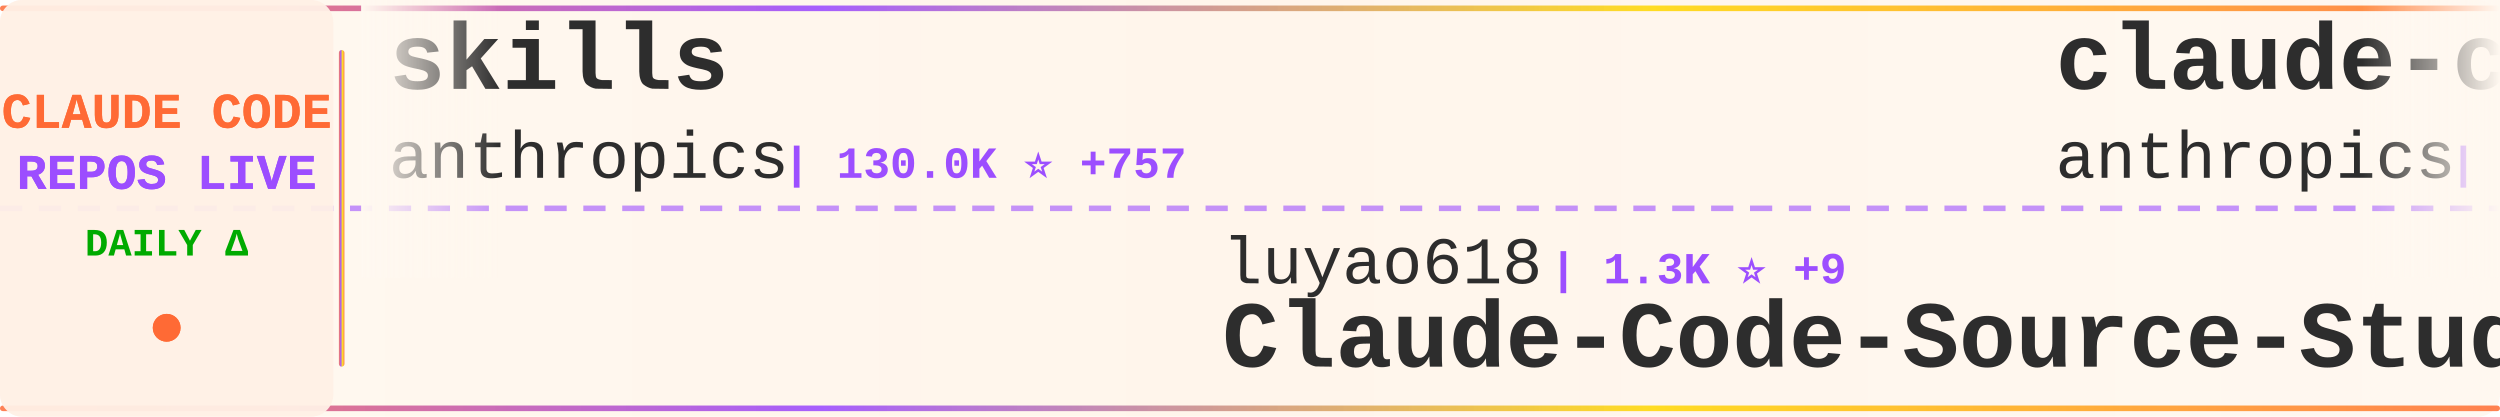
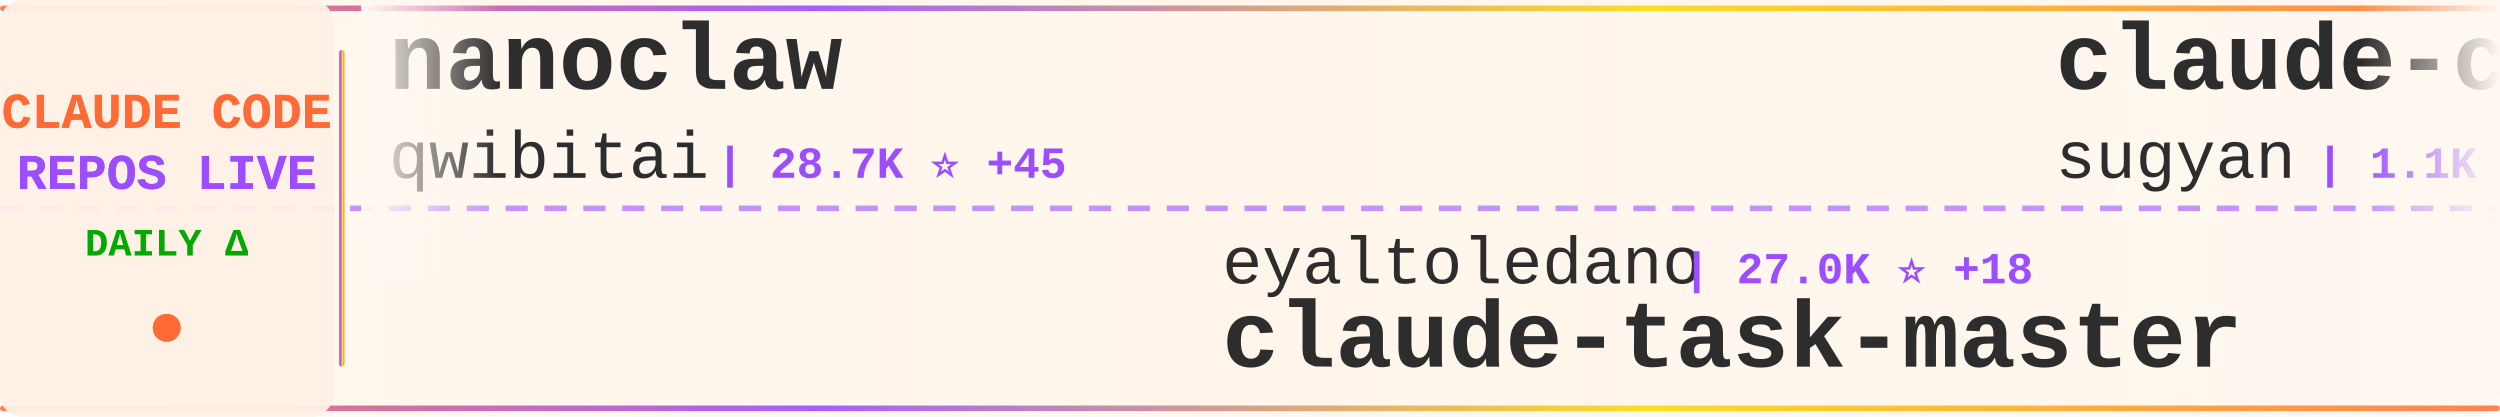
<svg xmlns="http://www.w3.org/2000/svg" width="900" height="150">
  <defs>
    <linearGradient id="tickerBg" x1="0%" y1="0%" x2="100%" y2="0%">
      <stop offset="0%" style="stop-color:#fff8f0;stop-opacity:0.98" />
      <stop offset="50%" style="stop-color:#fff5eb;stop-opacity:1" />
      <stop offset="100%" style="stop-color:#fff8f0;stop-opacity:0.98" />
    </linearGradient>
    <linearGradient id="borderGrad" x1="0%" y1="0%" x2="100%" y2="0%">
      <stop offset="0%" style="stop-color:#FF6B35;stop-opacity:0.85">
        <animate attributeName="stop-opacity" values="0.85;1;0.85" dur="2s" repeatCount="indefinite" />
      </stop>
      <stop offset="33%" style="stop-color:#9C4EFF;stop-opacity:0.9">
        <animate attributeName="stop-opacity" values="0.9;1;0.9" dur="2.2s" repeatCount="indefinite" />
      </stop>
      <stop offset="66%" style="stop-color:#FFD700;stop-opacity:0.85">
        <animate attributeName="stop-opacity" values="0.85;1;0.85" dur="1.8s" repeatCount="indefinite" />
      </stop>
      <stop offset="100%" style="stop-color:#FF6B35;stop-opacity:0.85">
        <animate attributeName="stop-opacity" values="0.85;1;0.85" dur="2s" repeatCount="indefinite" />
      </stop>
    </linearGradient>
    <filter id="textGlow">
      <feGaussianBlur stdDeviation="0.15" result="coloredBlur" />
      <feMerge>
        <feMergeNode in="coloredBlur" />
        <feMergeNode in="SourceGraphic" />
      </feMerge>
    </filter>
    <filter id="metricGlow">
      <feGaussianBlur stdDeviation="0.2" result="coloredBlur" />
      <feMerge>
        <feMergeNode in="coloredBlur" />
        <feMergeNode in="SourceGraphic" />
      </feMerge>
    </filter>
    <linearGradient id="leftFade" x1="0%" y1="0%" x2="100%" y2="0%">
      <stop offset="0%" style="stop-color:#fff8f0;stop-opacity:1" />
      <stop offset="100%" style="stop-color:#fff8f0;stop-opacity:0" />
    </linearGradient>
    <linearGradient id="rightFade" x1="0%" y1="0%" x2="100%" y2="0%">
      <stop offset="0%" style="stop-color:#fff8f0;stop-opacity:0" />
      <stop offset="100%" style="stop-color:#fff8f0;stop-opacity:1" />
    </linearGradient>
  </defs>
  <rect width="900" height="150" fill="url(#tickerBg)" rx="8" />
  <rect x="0" y="2" width="900" height="2" fill="url(#borderGrad)" rx="1" />
  <rect x="0" y="146" width="900" height="2" fill="url(#borderGrad)" rx="1" />
  <line x1="0" y1="75" x2="900" y2="75" stroke="#9C4EFF" stroke-width="2" stroke-dasharray="8 6" opacity="0.6" />
  <rect x="0" y="0" width="120" height="150" fill="#fff0e6" opacity="0.95" rx="8" />
  <text x="60" y="46" font-family="'Courier New', monospace" font-size="18" font-weight="bold" fill="#FF6B35" text-anchor="middle" filter="url(#textGlow)">
    CLAUDE CODE
  </text>
  <text x="60" y="68" font-family="'Courier New', monospace" font-size="18" font-weight="bold" fill="#9C4EFF" text-anchor="middle" filter="url(#textGlow)">
    REPOS LIVE
  </text>
  <text x="60" y="92" font-family="'Courier New', monospace" font-size="14" font-weight="bold" fill="#00aa00" text-anchor="middle">
    DAILY Δ
  </text>
  <circle cx="60" cy="118" r="5" fill="#FF6B35" filter="url(#metricGlow)">
    <animate attributeName="r" values="4;6;4" dur="1.5s" repeatCount="indefinite" />
    <animate attributeName="opacity" values="0.6;1;0.6" dur="1.5s" repeatCount="indefinite" />
  </circle>
  <rect x="122" y="18" width="2" height="114" fill="url(#borderGrad)" rx="1" />
  <clipPath id="tickerClip">
    <rect x="130" y="0" width="770" height="150" />
  </clipPath>
  <g clip-path="url(#tickerClip)">
    <g id="tickerItems">
      <animateTransform attributeName="transform" attributeType="XML" type="translate" from="0 0" to="-3000 0" dur="54s" repeatCount="indefinite" />
      <g transform="translate(0, 0)">
-         <text x="140" y="32" font-family="'Courier New', monospace" font-size="34" font-weight="bold" fill="#2d2d2d">skills</text>
-         <text x="140" y="64" font-family="'Courier New', monospace" font-size="24" font-weight="normal" fill="#2d2d2d" opacity="1.0">anthropics</text>
-         <text x="282" y="64" font-family="'Courier New', monospace" font-size="16" font-weight="bold" fill="#9C4EFF"> | 130.0K ⭐ +757</text>
+         <text x="140" y="32" font-family="'Courier New', monospace" font-size="34" font-weight="bold" fill="#2d2d2d">nanoclaw</text>
+         <text x="140" y="64" font-family="'Courier New', monospace" font-size="24" font-weight="normal" fill="#2d2d2d" opacity="1.0">qwibitai</text>
+         <text x="258" y="64" font-family="'Courier New', monospace" font-size="16" font-weight="bold" fill="#9C4EFF"> | 28.7K ⭐ +45</text>
      </g>
      <g transform="translate(300, 0)">
-         <text x="140" y="102" font-family="'Courier New', monospace" font-size="24" font-weight="normal" fill="#2d2d2d" opacity="1.0">luyao618</text>
-         <text x="258" y="102" font-family="'Courier New', monospace" font-size="16" font-weight="bold" fill="#9C4EFF"> | 1.3K ⭐ +9</text>
-         <text x="140" y="132" font-family="'Courier New', monospace" font-size="34" font-weight="bold" fill="#2d2d2d">Claude-Code-Source-Study</text>
+         <text x="140" y="102" font-family="'Courier New', monospace" font-size="24" font-weight="normal" fill="#2d2d2d" opacity="1.0">eyaltoledano</text>
+         <text x="306" y="102" font-family="'Courier New', monospace" font-size="16" font-weight="bold" fill="#9C4EFF"> | 27.0K ⭐ +18</text>
+         <text x="140" y="132" font-family="'Courier New', monospace" font-size="34" font-weight="bold" fill="#2d2d2d">claude-task-master</text>
      </g>
      <g transform="translate(600, 0)">
-         <text x="140" y="32" font-family="'Courier New', monospace" font-size="34" font-weight="bold" fill="#2d2d2d">claude-code-security-rev...</text>
-         <text x="140" y="64" font-family="'Courier New', monospace" font-size="24" font-weight="normal" fill="#2d2d2d" opacity="1.0">anthropics</text>
-         <text x="282" y="64" font-family="'Courier New', monospace" font-size="16" font-weight="bold" fill="#9C4EFF"> | 4.5K ⭐ +14</text>
+         <text x="140" y="32" font-family="'Courier New', monospace" font-size="34" font-weight="bold" fill="#2d2d2d">claude-code-webui</text>
+         <text x="140" y="64" font-family="'Courier New', monospace" font-size="24" font-weight="normal" fill="#2d2d2d" opacity="1.0">sugyan</text>
+         <text x="234" y="64" font-family="'Courier New', monospace" font-size="16" font-weight="bold" fill="#9C4EFF"> | 1.1K ⭐ +3</text>
      </g>
      <g transform="translate(900, 0)">
-         <text x="140" y="102" font-family="'Courier New', monospace" font-size="24" font-weight="normal" fill="#2d2d2d" opacity="1.0">huangserva</text>
-         <text x="282" y="102" font-family="'Courier New', monospace" font-size="16" font-weight="bold" fill="#9C4EFF"> | 575 ⭐ +2</text>
-         <text x="140" y="132" font-family="'Courier New', monospace" font-size="34" font-weight="bold" fill="#2d2d2d">claude-code-cli</text>
+         <text x="140" y="102" font-family="'Courier New', monospace" font-size="24" font-weight="normal" fill="#2d2d2d" opacity="1.0">snarktank</text>
+         <text x="270" y="102" font-family="'Courier New', monospace" font-size="16" font-weight="bold" fill="#9C4EFF"> | 18.7K ⭐ +74</text>
+         <text x="140" y="132" font-family="'Courier New', monospace" font-size="34" font-weight="bold" fill="#2d2d2d">ralph</text>
      </g>
      <g transform="translate(1200, 0)">
-         <text x="140" y="32" font-family="'Courier New', monospace" font-size="34" font-weight="bold" fill="#2d2d2d">claude-code-sourcemap</text>
-         <text x="140" y="64" font-family="'Courier New', monospace" font-size="24" font-weight="normal" fill="#2d2d2d" opacity="1.0">ChinaSiro</text>
-         <text x="270" y="64" font-family="'Courier New', monospace" font-size="16" font-weight="bold" fill="#9C4EFF"> | 9.1K ⭐ +16</text>
+         <text x="140" y="32" font-family="'Courier New', monospace" font-size="34" font-weight="bold" fill="#2d2d2d">how-claude-code-works</text>
+         <text x="140" y="64" font-family="'Courier New', monospace" font-size="24" font-weight="normal" fill="#2d2d2d" opacity="1.0">Windy3f3f3f3f</text>
+         <text x="318" y="64" font-family="'Courier New', monospace" font-size="16" font-weight="bold" fill="#9C4EFF"> | 2.2K ⭐ +88</text>
      </g>
      <g transform="translate(1500, 0)">
-         <text x="140" y="102" font-family="'Courier New', monospace" font-size="24" font-weight="normal" fill="#2d2d2d" opacity="1.0">shanraisshan</text>
-         <text x="306" y="102" font-family="'Courier New', monospace" font-size="16" font-weight="bold" fill="#9C4EFF"> | 51.7K ⭐ +241</text>
-         <text x="140" y="132" font-family="'Courier New', monospace" font-size="34" font-weight="bold" fill="#2d2d2d">claude-code-best-practic...</text>
+         <text x="140" y="102" font-family="'Courier New', monospace" font-size="24" font-weight="normal" fill="#2d2d2d" opacity="1.0">wanshuiyin</text>
+         <text x="282" y="102" font-family="'Courier New', monospace" font-size="16" font-weight="bold" fill="#9C4EFF"> | 8.4K ⭐ +198</text>
+         <text x="140" y="132" font-family="'Courier New', monospace" font-size="34" font-weight="bold" fill="#2d2d2d">Auto-claude-code-researc...</text>
      </g>
      <g transform="translate(1800, 0)">
-         <text x="140" y="32" font-family="'Courier New', monospace" font-size="34" font-weight="bold" fill="#2d2d2d">claude-code-source-code</text>
-         <text x="140" y="64" font-family="'Courier New', monospace" font-size="24" font-weight="normal" fill="#2d2d2d" opacity="1.0">777genius</text>
-         <text x="270" y="64" font-family="'Courier New', monospace" font-size="16" font-weight="bold" fill="#9C4EFF"> | 908 ⭐ +1</text>
+         <text x="140" y="32" font-family="'Courier New', monospace" font-size="34" font-weight="bold" fill="#2d2d2d">claude-code-router</text>
+         <text x="140" y="64" font-family="'Courier New', monospace" font-size="24" font-weight="normal" fill="#2d2d2d" opacity="1.0">musistudio</text>
+         <text x="282" y="64" font-family="'Courier New', monospace" font-size="16" font-weight="bold" fill="#9C4EFF"> | 33.6K ⭐ +59</text>
      </g>
      <g transform="translate(2100, 0)">
-         <text x="140" y="102" font-family="'Courier New', monospace" font-size="24" font-weight="normal" fill="#2d2d2d" opacity="1.0">AprilNEA</text>
-         <text x="258" y="102" font-family="'Courier New', monospace" font-size="16" font-weight="bold" fill="#9C4EFF"> | 377 ⭐</text>
-         <text x="140" y="132" font-family="'Courier New', monospace" font-size="34" font-weight="bold" fill="#2d2d2d">claude-code-source</text>
+         <text x="140" y="102" font-family="'Courier New', monospace" font-size="24" font-weight="normal" fill="#2d2d2d" opacity="1.0">FlorianBruniaux</text>
+         <text x="342" y="102" font-family="'Courier New', monospace" font-size="16" font-weight="bold" fill="#9C4EFF"> | 4.2K ⭐ +30</text>
+         <text x="140" y="132" font-family="'Courier New', monospace" font-size="34" font-weight="bold" fill="#2d2d2d">claude-code-ultimate-gui...</text>
      </g>
      <g transform="translate(2400, 0)">
-         <text x="140" y="32" font-family="'Courier New', monospace" font-size="34" font-weight="bold" fill="#2d2d2d">free-claude-code</text>
-         <text x="140" y="64" font-family="'Courier New', monospace" font-size="24" font-weight="normal" fill="#2d2d2d" opacity="1.0">Alishahryar1</text>
-         <text x="306" y="64" font-family="'Courier New', monospace" font-size="16" font-weight="bold" fill="#9C4EFF"> | 22.5K ⭐ +375</text>
+         <text x="140" y="32" font-family="'Courier New', monospace" font-size="34" font-weight="bold" fill="#2d2d2d">claude-code-guide</text>
+         <text x="140" y="64" font-family="'Courier New', monospace" font-size="24" font-weight="normal" fill="#2d2d2d" opacity="1.0">zebbern</text>
+         <text x="246" y="64" font-family="'Courier New', monospace" font-size="16" font-weight="bold" fill="#9C4EFF"> | 4.1K ⭐ +1</text>
      </g>
      <g transform="translate(2700, 0)">
-         <text x="140" y="102" font-family="'Courier New', monospace" font-size="24" font-weight="normal" fill="#2d2d2d" opacity="1.0">ghuntley</text>
-         <text x="258" y="102" font-family="'Courier New', monospace" font-size="16" font-weight="bold" fill="#9C4EFF"> | 975 ⭐</text>
-         <text x="140" y="132" font-family="'Courier New', monospace" font-size="34" font-weight="bold" fill="#2d2d2d">claude-code-source-code-...</text>
+         <text x="140" y="102" font-family="'Courier New', monospace" font-size="24" font-weight="normal" fill="#2d2d2d" opacity="1.0">anthropics</text>
+         <text x="282" y="102" font-family="'Courier New', monospace" font-size="16" font-weight="bold" fill="#9C4EFF"> | 814 ⭐ +4</text>
+         <text x="140" y="132" font-family="'Courier New', monospace" font-size="34" font-weight="bold" fill="#2d2d2d">claude-code-base-action</text>
      </g>
      <g transform="translate(3000, 0)">
-         <text x="140" y="32" font-family="'Courier New', monospace" font-size="34" font-weight="bold" fill="#2d2d2d">skills</text>
-         <text x="140" y="64" font-family="'Courier New', monospace" font-size="24" font-weight="normal" fill="#2d2d2d" opacity="1.0">anthropics</text>
-         <text x="282" y="64" font-family="'Courier New', monospace" font-size="16" font-weight="bold" fill="#9C4EFF"> | 130.0K ⭐ +757</text>
+         <text x="140" y="32" font-family="'Courier New', monospace" font-size="34" font-weight="bold" fill="#2d2d2d">nanoclaw</text>
+         <text x="140" y="64" font-family="'Courier New', monospace" font-size="24" font-weight="normal" fill="#2d2d2d" opacity="1.0">qwibitai</text>
+         <text x="258" y="64" font-family="'Courier New', monospace" font-size="16" font-weight="bold" fill="#9C4EFF"> | 28.7K ⭐ +45</text>
      </g>
      <g transform="translate(3300, 0)">
-         <text x="140" y="102" font-family="'Courier New', monospace" font-size="24" font-weight="normal" fill="#2d2d2d" opacity="1.0">luyao618</text>
-         <text x="258" y="102" font-family="'Courier New', monospace" font-size="16" font-weight="bold" fill="#9C4EFF"> | 1.3K ⭐ +9</text>
-         <text x="140" y="132" font-family="'Courier New', monospace" font-size="34" font-weight="bold" fill="#2d2d2d">Claude-Code-Source-Study</text>
+         <text x="140" y="102" font-family="'Courier New', monospace" font-size="24" font-weight="normal" fill="#2d2d2d" opacity="1.0">eyaltoledano</text>
+         <text x="306" y="102" font-family="'Courier New', monospace" font-size="16" font-weight="bold" fill="#9C4EFF"> | 27.0K ⭐ +18</text>
+         <text x="140" y="132" font-family="'Courier New', monospace" font-size="34" font-weight="bold" fill="#2d2d2d">claude-task-master</text>
      </g>
      <g transform="translate(3600, 0)">
-         <text x="140" y="32" font-family="'Courier New', monospace" font-size="34" font-weight="bold" fill="#2d2d2d">claude-code-security-rev...</text>
-         <text x="140" y="64" font-family="'Courier New', monospace" font-size="24" font-weight="normal" fill="#2d2d2d" opacity="1.0">anthropics</text>
-         <text x="282" y="64" font-family="'Courier New', monospace" font-size="16" font-weight="bold" fill="#9C4EFF"> | 4.5K ⭐ +14</text>
+         <text x="140" y="32" font-family="'Courier New', monospace" font-size="34" font-weight="bold" fill="#2d2d2d">claude-code-webui</text>
+         <text x="140" y="64" font-family="'Courier New', monospace" font-size="24" font-weight="normal" fill="#2d2d2d" opacity="1.0">sugyan</text>
+         <text x="234" y="64" font-family="'Courier New', monospace" font-size="16" font-weight="bold" fill="#9C4EFF"> | 1.1K ⭐ +3</text>
      </g>
      <g transform="translate(3900, 0)">
-         <text x="140" y="102" font-family="'Courier New', monospace" font-size="24" font-weight="normal" fill="#2d2d2d" opacity="1.0">huangserva</text>
-         <text x="282" y="102" font-family="'Courier New', monospace" font-size="16" font-weight="bold" fill="#9C4EFF"> | 575 ⭐ +2</text>
-         <text x="140" y="132" font-family="'Courier New', monospace" font-size="34" font-weight="bold" fill="#2d2d2d">claude-code-cli</text>
+         <text x="140" y="102" font-family="'Courier New', monospace" font-size="24" font-weight="normal" fill="#2d2d2d" opacity="1.0">snarktank</text>
+         <text x="270" y="102" font-family="'Courier New', monospace" font-size="16" font-weight="bold" fill="#9C4EFF"> | 18.7K ⭐ +74</text>
+         <text x="140" y="132" font-family="'Courier New', monospace" font-size="34" font-weight="bold" fill="#2d2d2d">ralph</text>
      </g>
    </g>
  </g>
  <rect x="130" y="0" width="50" height="100" fill="url(#leftFade)" />
  <rect x="850" y="0" width="50" height="100" fill="url(#rightFade)" />
</svg>
